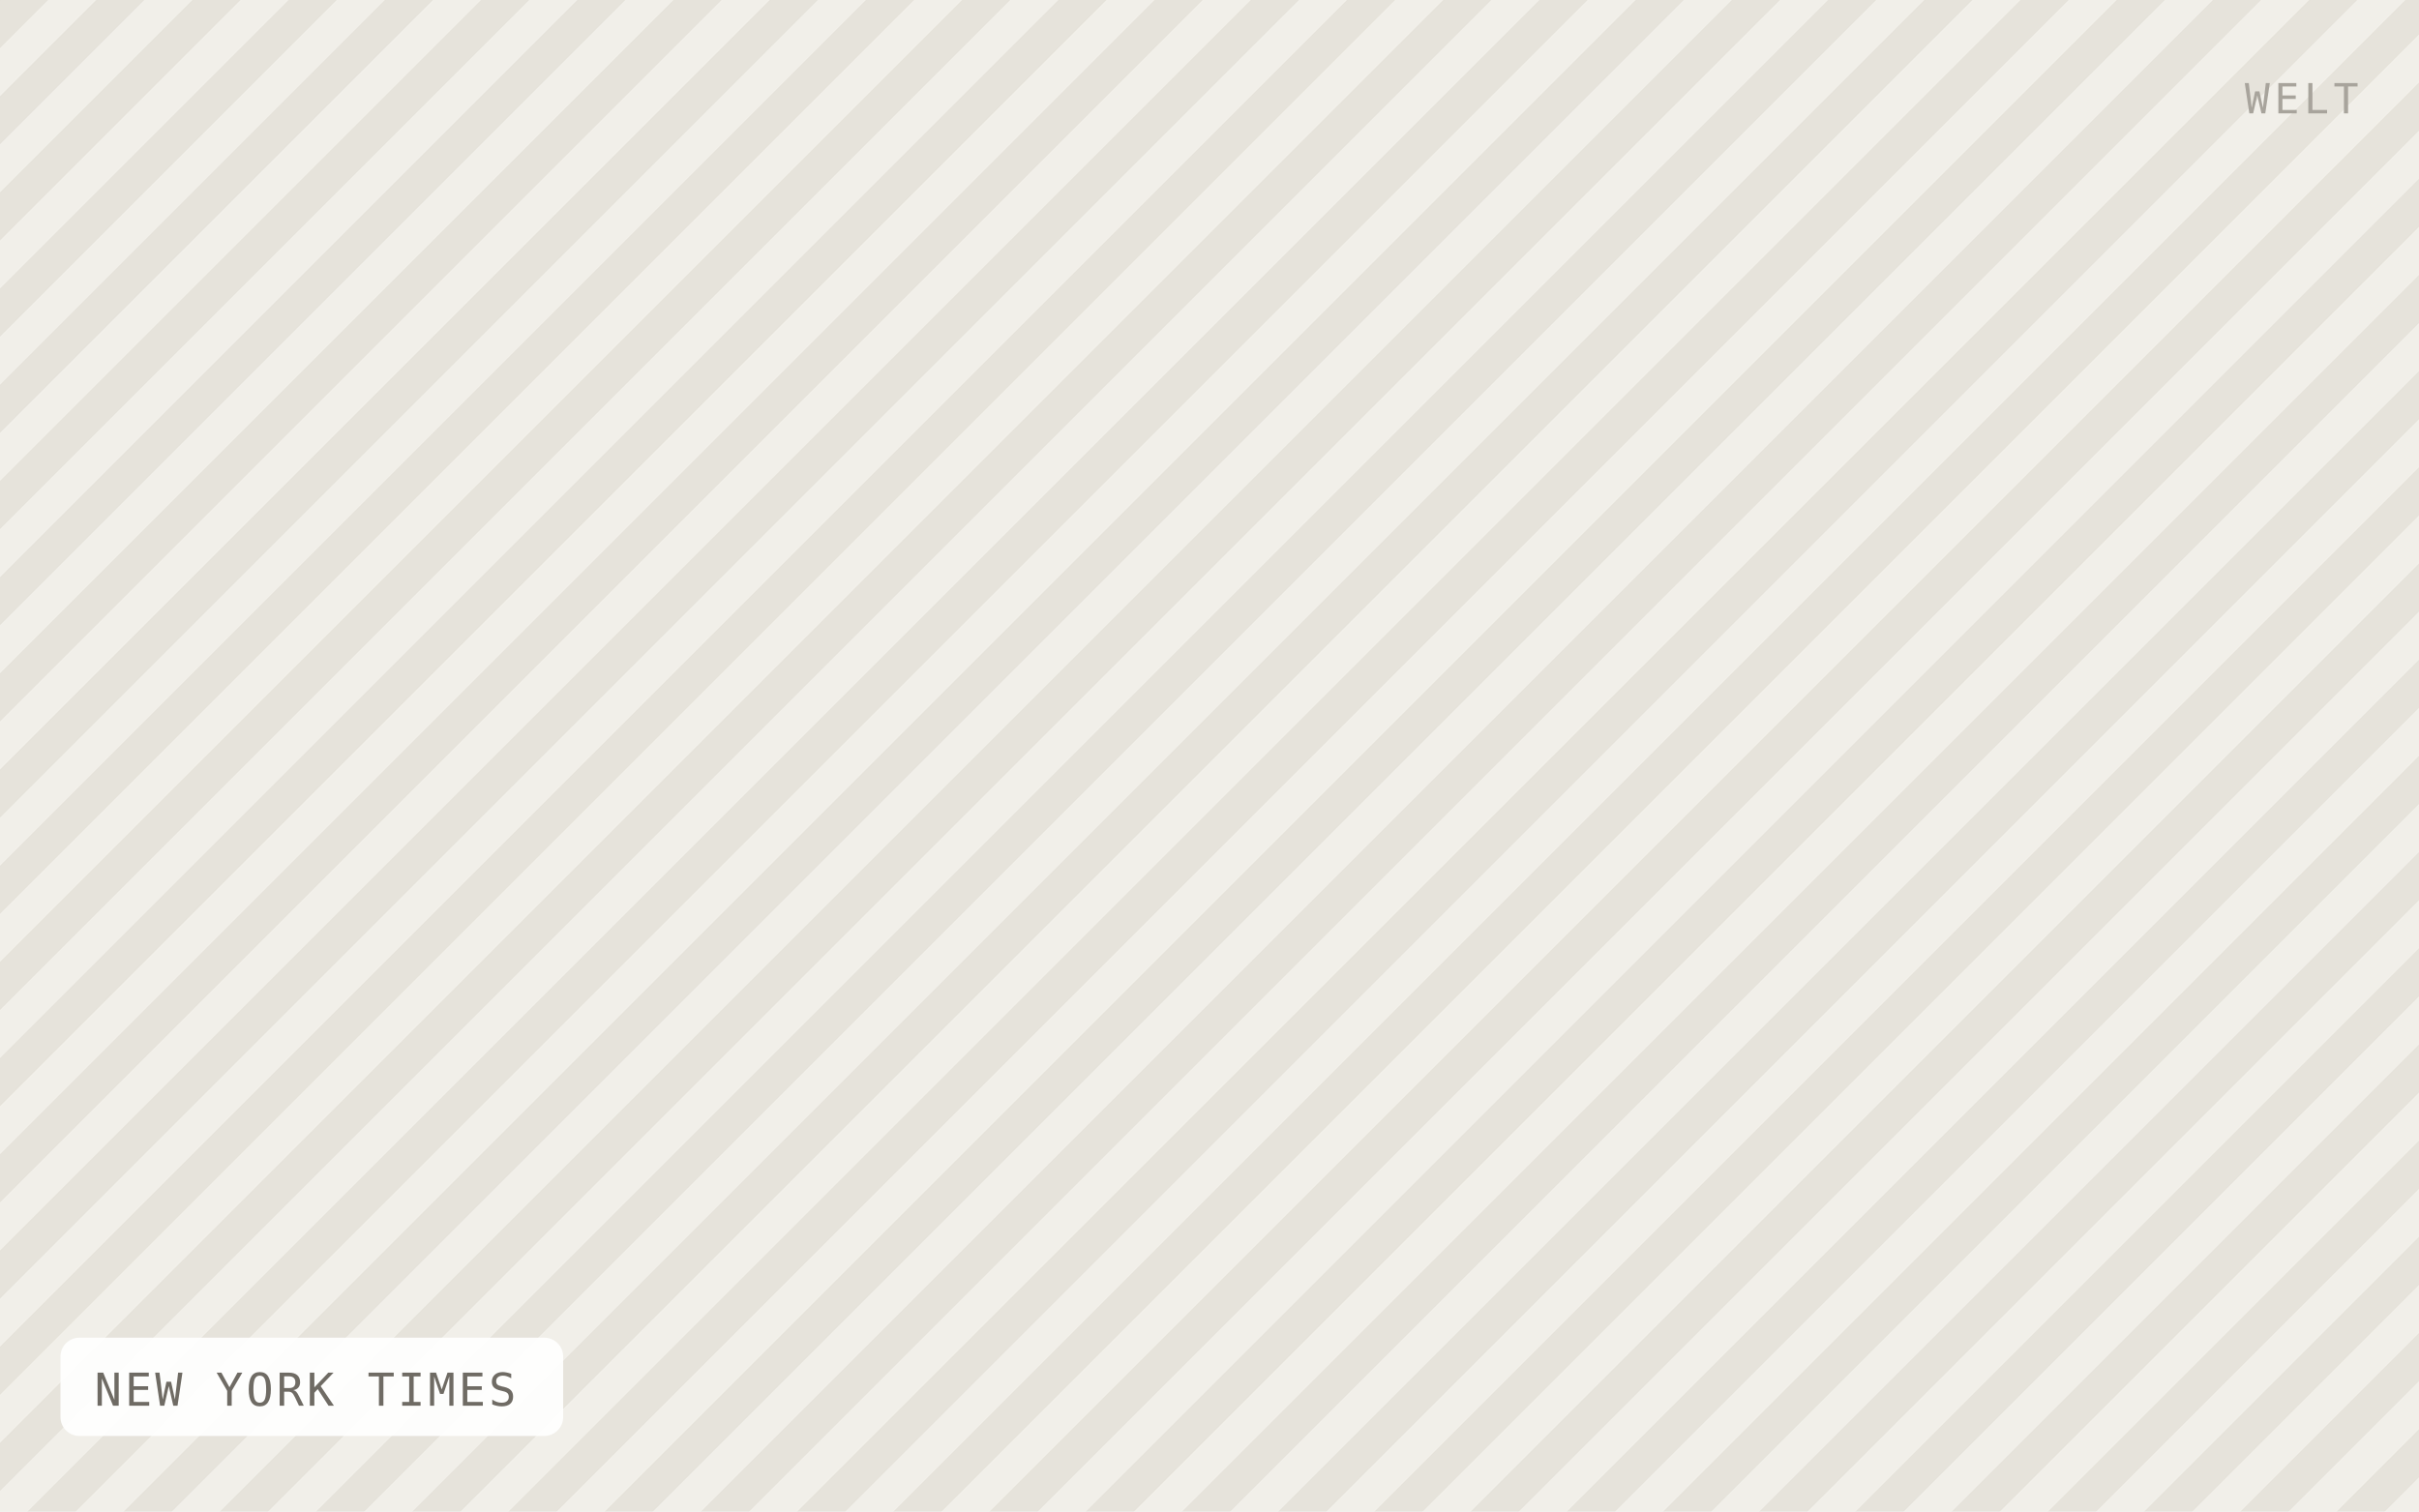
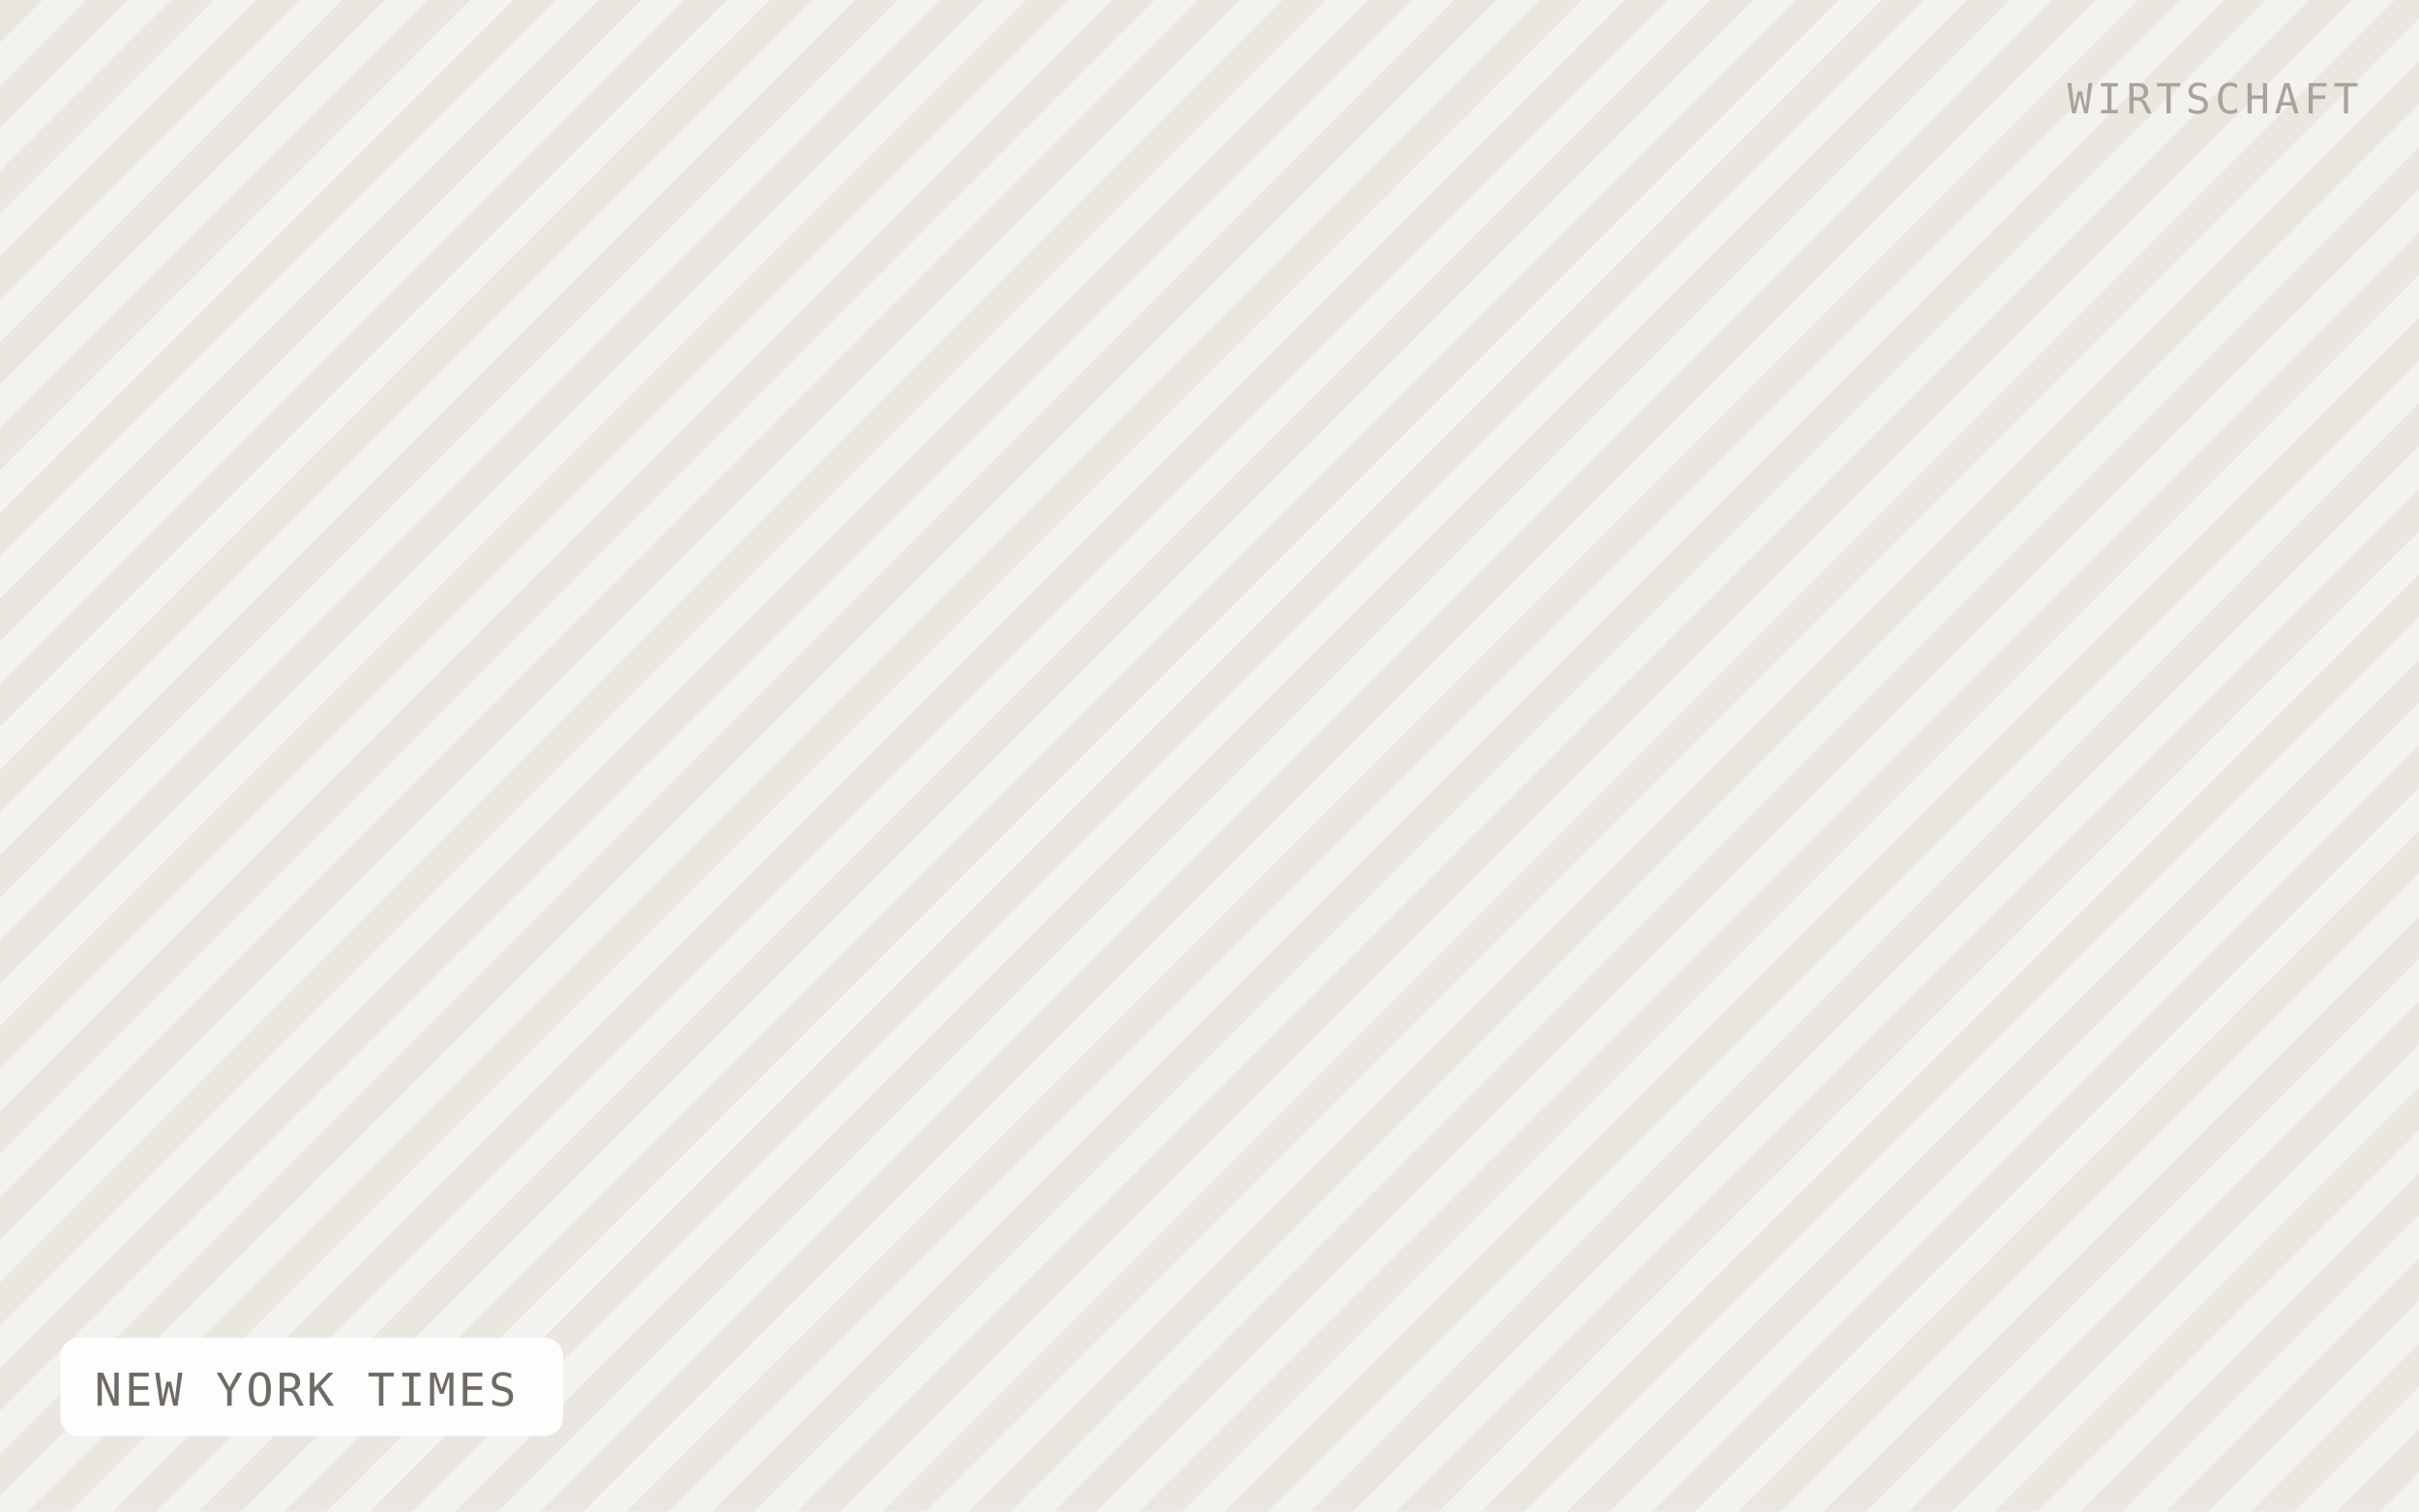
<svg xmlns="http://www.w3.org/2000/svg" viewBox="0 0 640 400" width="640" height="400" role="img" aria-label="NEW YORK TIMES">
  <defs>
-     <pattern id="h" width="18" height="18" patternTransform="rotate(45)" patternUnits="userSpaceOnUse">
-       <rect width="18" height="18" fill="#f1efe9" />
-       <rect width="9" height="18" fill="#e6e3db" />
+     <pattern id="h" width="16" height="16" patternTransform="rotate(45)" patternUnits="userSpaceOnUse">
+       <rect width="16" height="16" fill="#f4f2ee" />
+       <rect width="8" height="16" fill="#eae7e1" />
    </pattern>
  </defs>
  <rect width="640" height="400" fill="url(#h)" />
  <rect x="16" y="354" width="133" height="26" rx="5" fill="#ffffff" fill-opacity="0.92" />
  <text x="25" y="372" font-family="IBM Plex Mono, Menlo, monospace" font-size="12" letter-spacing="0.8" fill="#6f6b64">NEW YORK TIMES</text>
-   <text x="624" y="30" text-anchor="end" font-family="IBM Plex Mono, Menlo, monospace" font-size="11" letter-spacing="1.2" fill="#a8a49c">WELT</text>
+   <text x="624" y="30" text-anchor="end" font-family="IBM Plex Mono, Menlo, monospace" font-size="11" letter-spacing="1.2" fill="#a8a49c">WIRTSCHAFT</text>
</svg>
